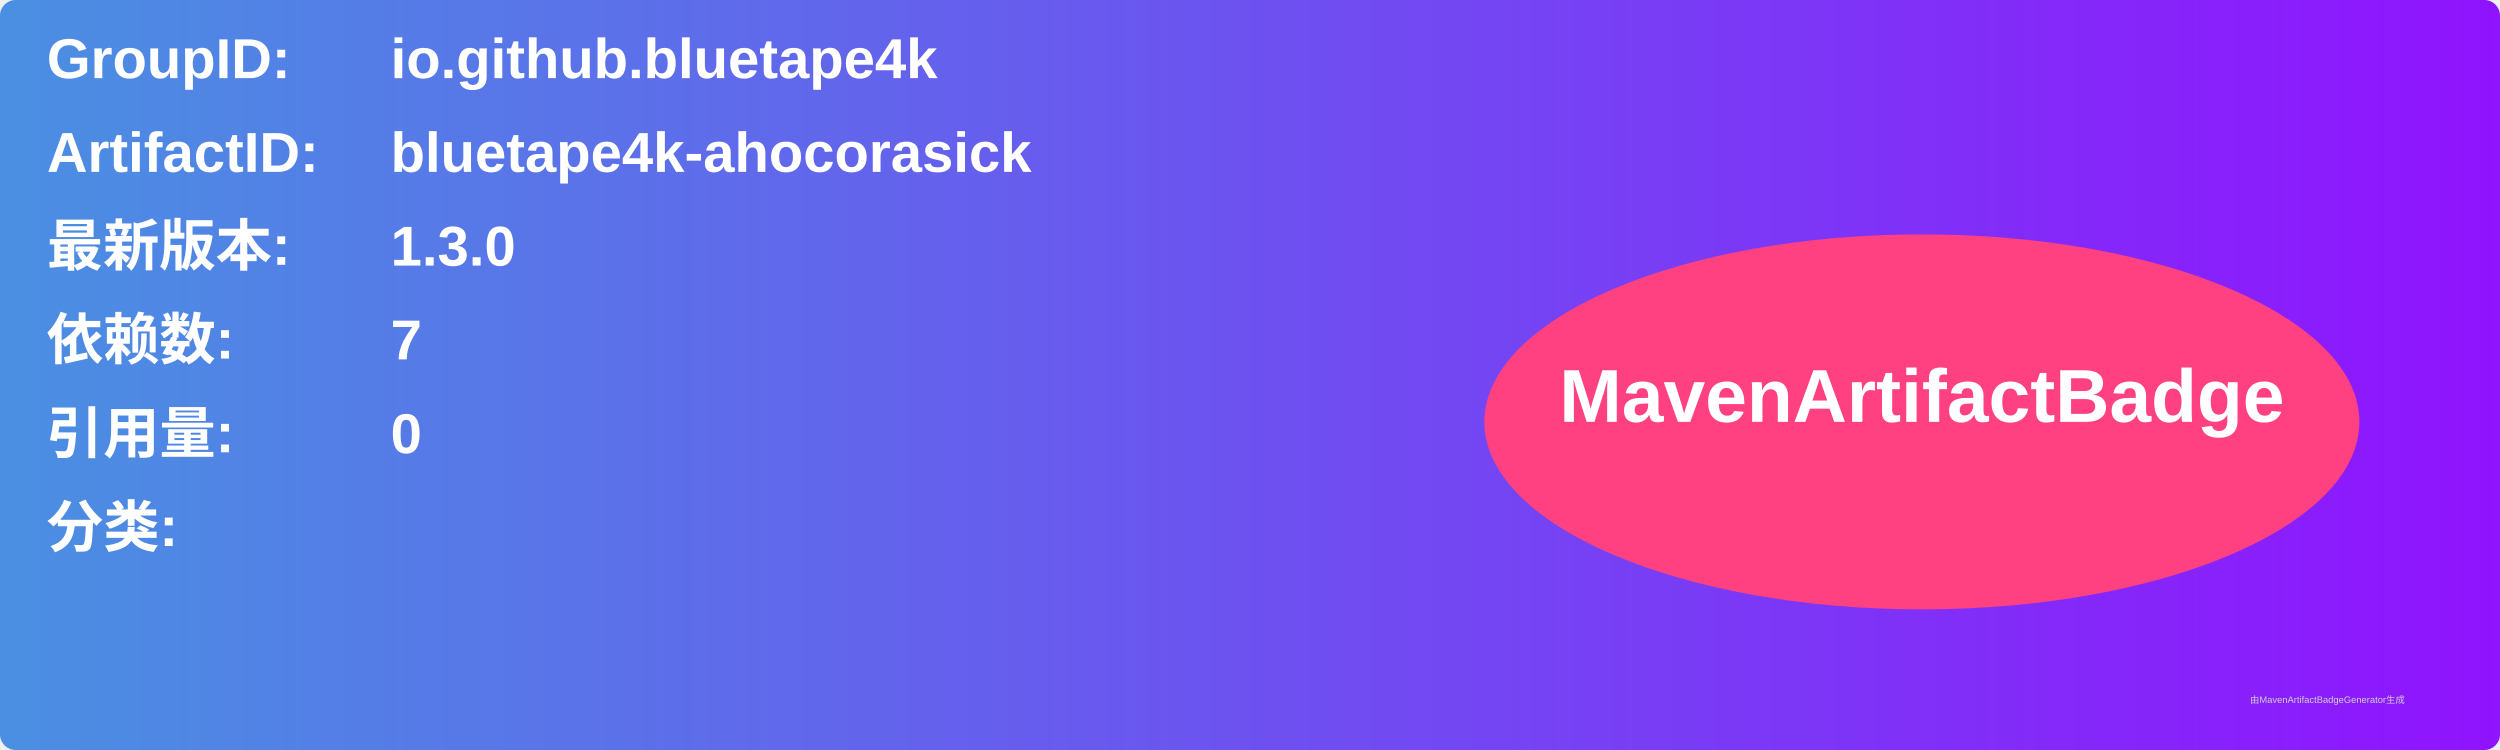
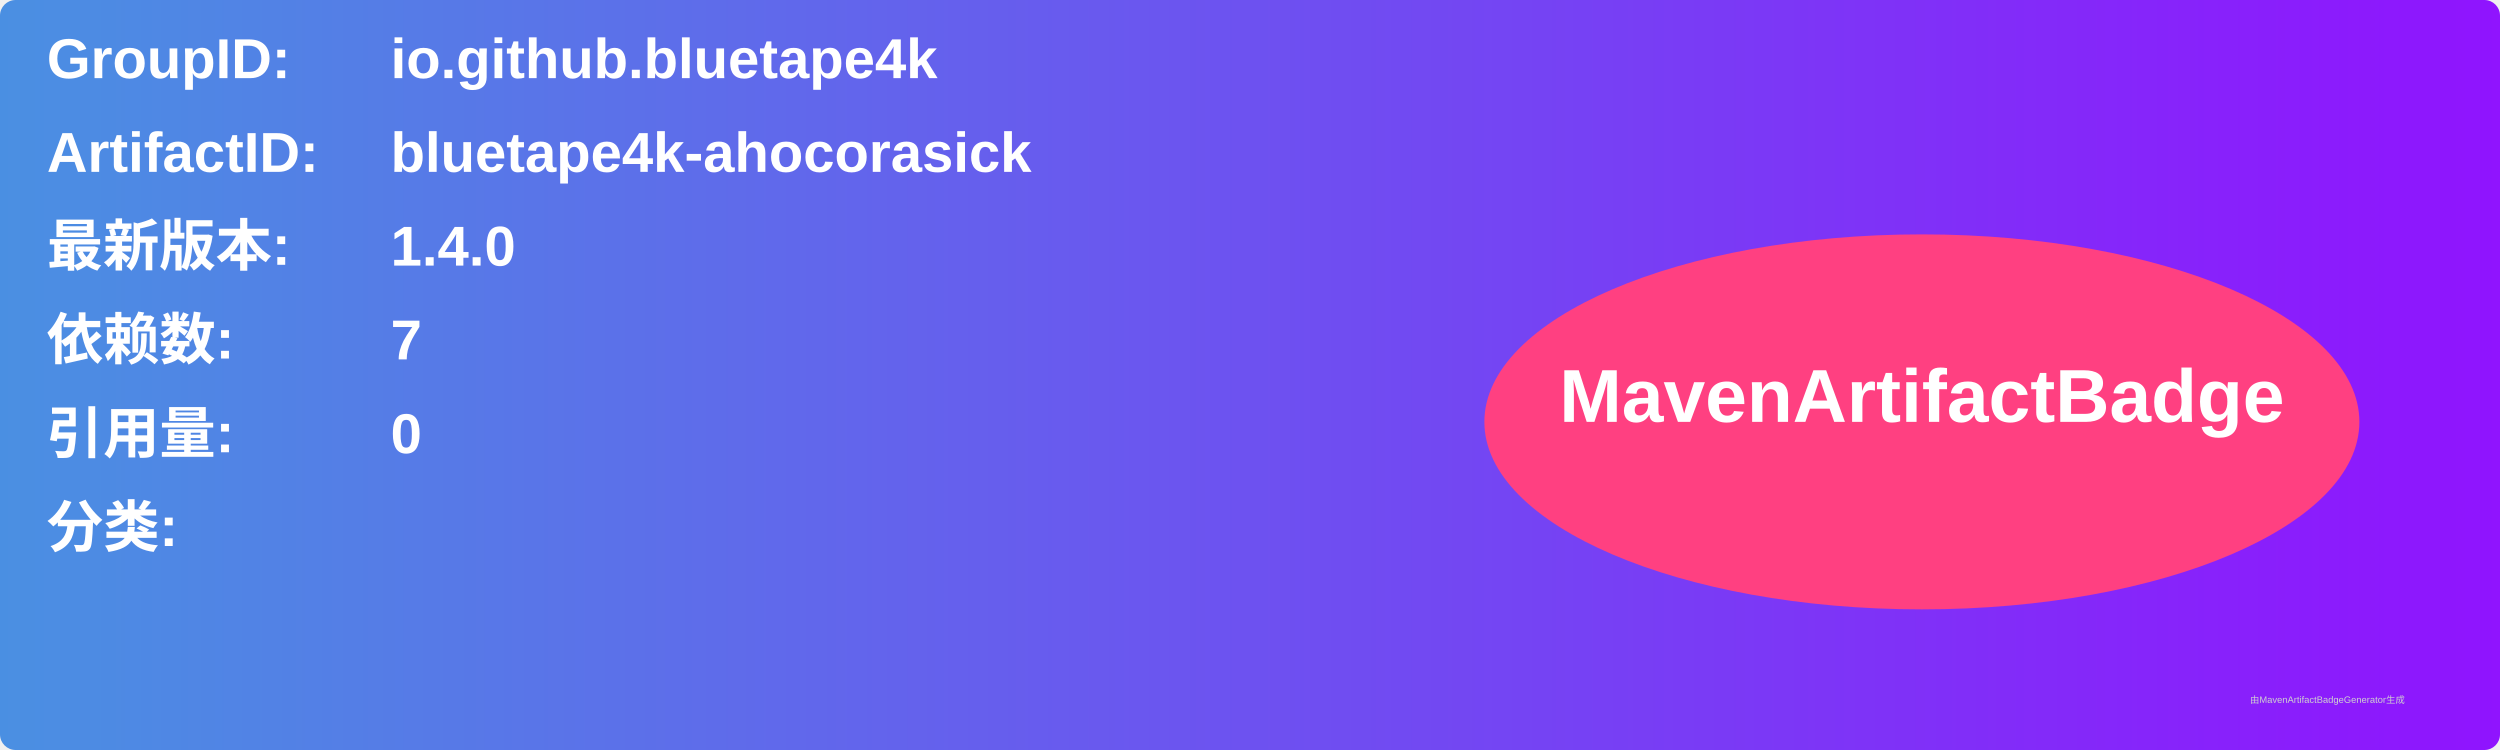
<svg xmlns="http://www.w3.org/2000/svg" width="800" height="240" viewBox="0 0 800 240">
  <linearGradient id="grad" x1="0%" y1="0%" x2="100%" y2="0%">
    <stop offset="0%" stop-color="#4a90e2" />
    <stop offset="100%" stop-color="#9013fe" />
  </linearGradient>
  <rect width="100%" height="100%" rx="5" ry="5" fill="url(#grad)" />
  <g transform="translate(15, 15)">
    <text x="0" y="10" font-family="Arial" font-size="18" fill="white" font-weight="bold" width="260">GroupID:</text>
    <text x="110" y="10" font-family="Arial" font-size="18" fill="white" font-weight="bold" width="460">io.github.bluetape4k</text>
    <text x="0" y="40" font-family="Arial" font-size="18" fill="white" font-weight="bold" width="260">ArtifactID:</text>
    <text x="110" y="40" font-family="Arial" font-size="18" fill="white" font-weight="bold" width="460">bluetape4k-ahocorasick</text>
    <text x="0" y="70" font-family="Arial" font-size="18" fill="white" font-weight="bold">最新版本:</text>
    <text x="110" y="70" font-family="Arial" font-size="18" fill="white" font-weight="bold">
-       <tspan font-weight="bold">1.3.0</tspan>
+       <tspan font-weight="bold">1.4.0</tspan>
    </text>
    <text x="0" y="100" font-family="Arial" font-size="18" fill="white" font-weight="bold">依赖数: </text>
    <text x="110" y="100" font-family="Arial" font-size="18" fill="white">
      <tspan font-weight="bold">7</tspan>
    </text>
    <text x="0" y="130" font-family="Arial" font-size="18" fill="white" font-weight="bold">引用量: </text>
    <text x="110" y="130" font-family="Arial" font-size="18" fill="white">
      <tspan font-weight="bold">0</tspan>
    </text>
    <text x="0" y="160" font-family="Arial" font-size="18" fill="white" font-weight="bold">分类:</text>
    <text x="10" y="190" font-family="Arial" font-size="10" fill="white">
      <tspan font-weight="bold" />
    </text>
    <ellipse cx="600" cy="120" rx="140" ry="60" fill="#ff4081" />
    <text x="600" y="120" text-anchor="middle" font-family="Arial" font-size="24" fill="white" font-weight="bold">MavenArtifactBadge</text>
  </g>
  <text x="720" y="225" font-family="Arial" font-size="3" fill="#d0d0d0">由MavenArtifactBadgeGenerator生成</text>
</svg>
